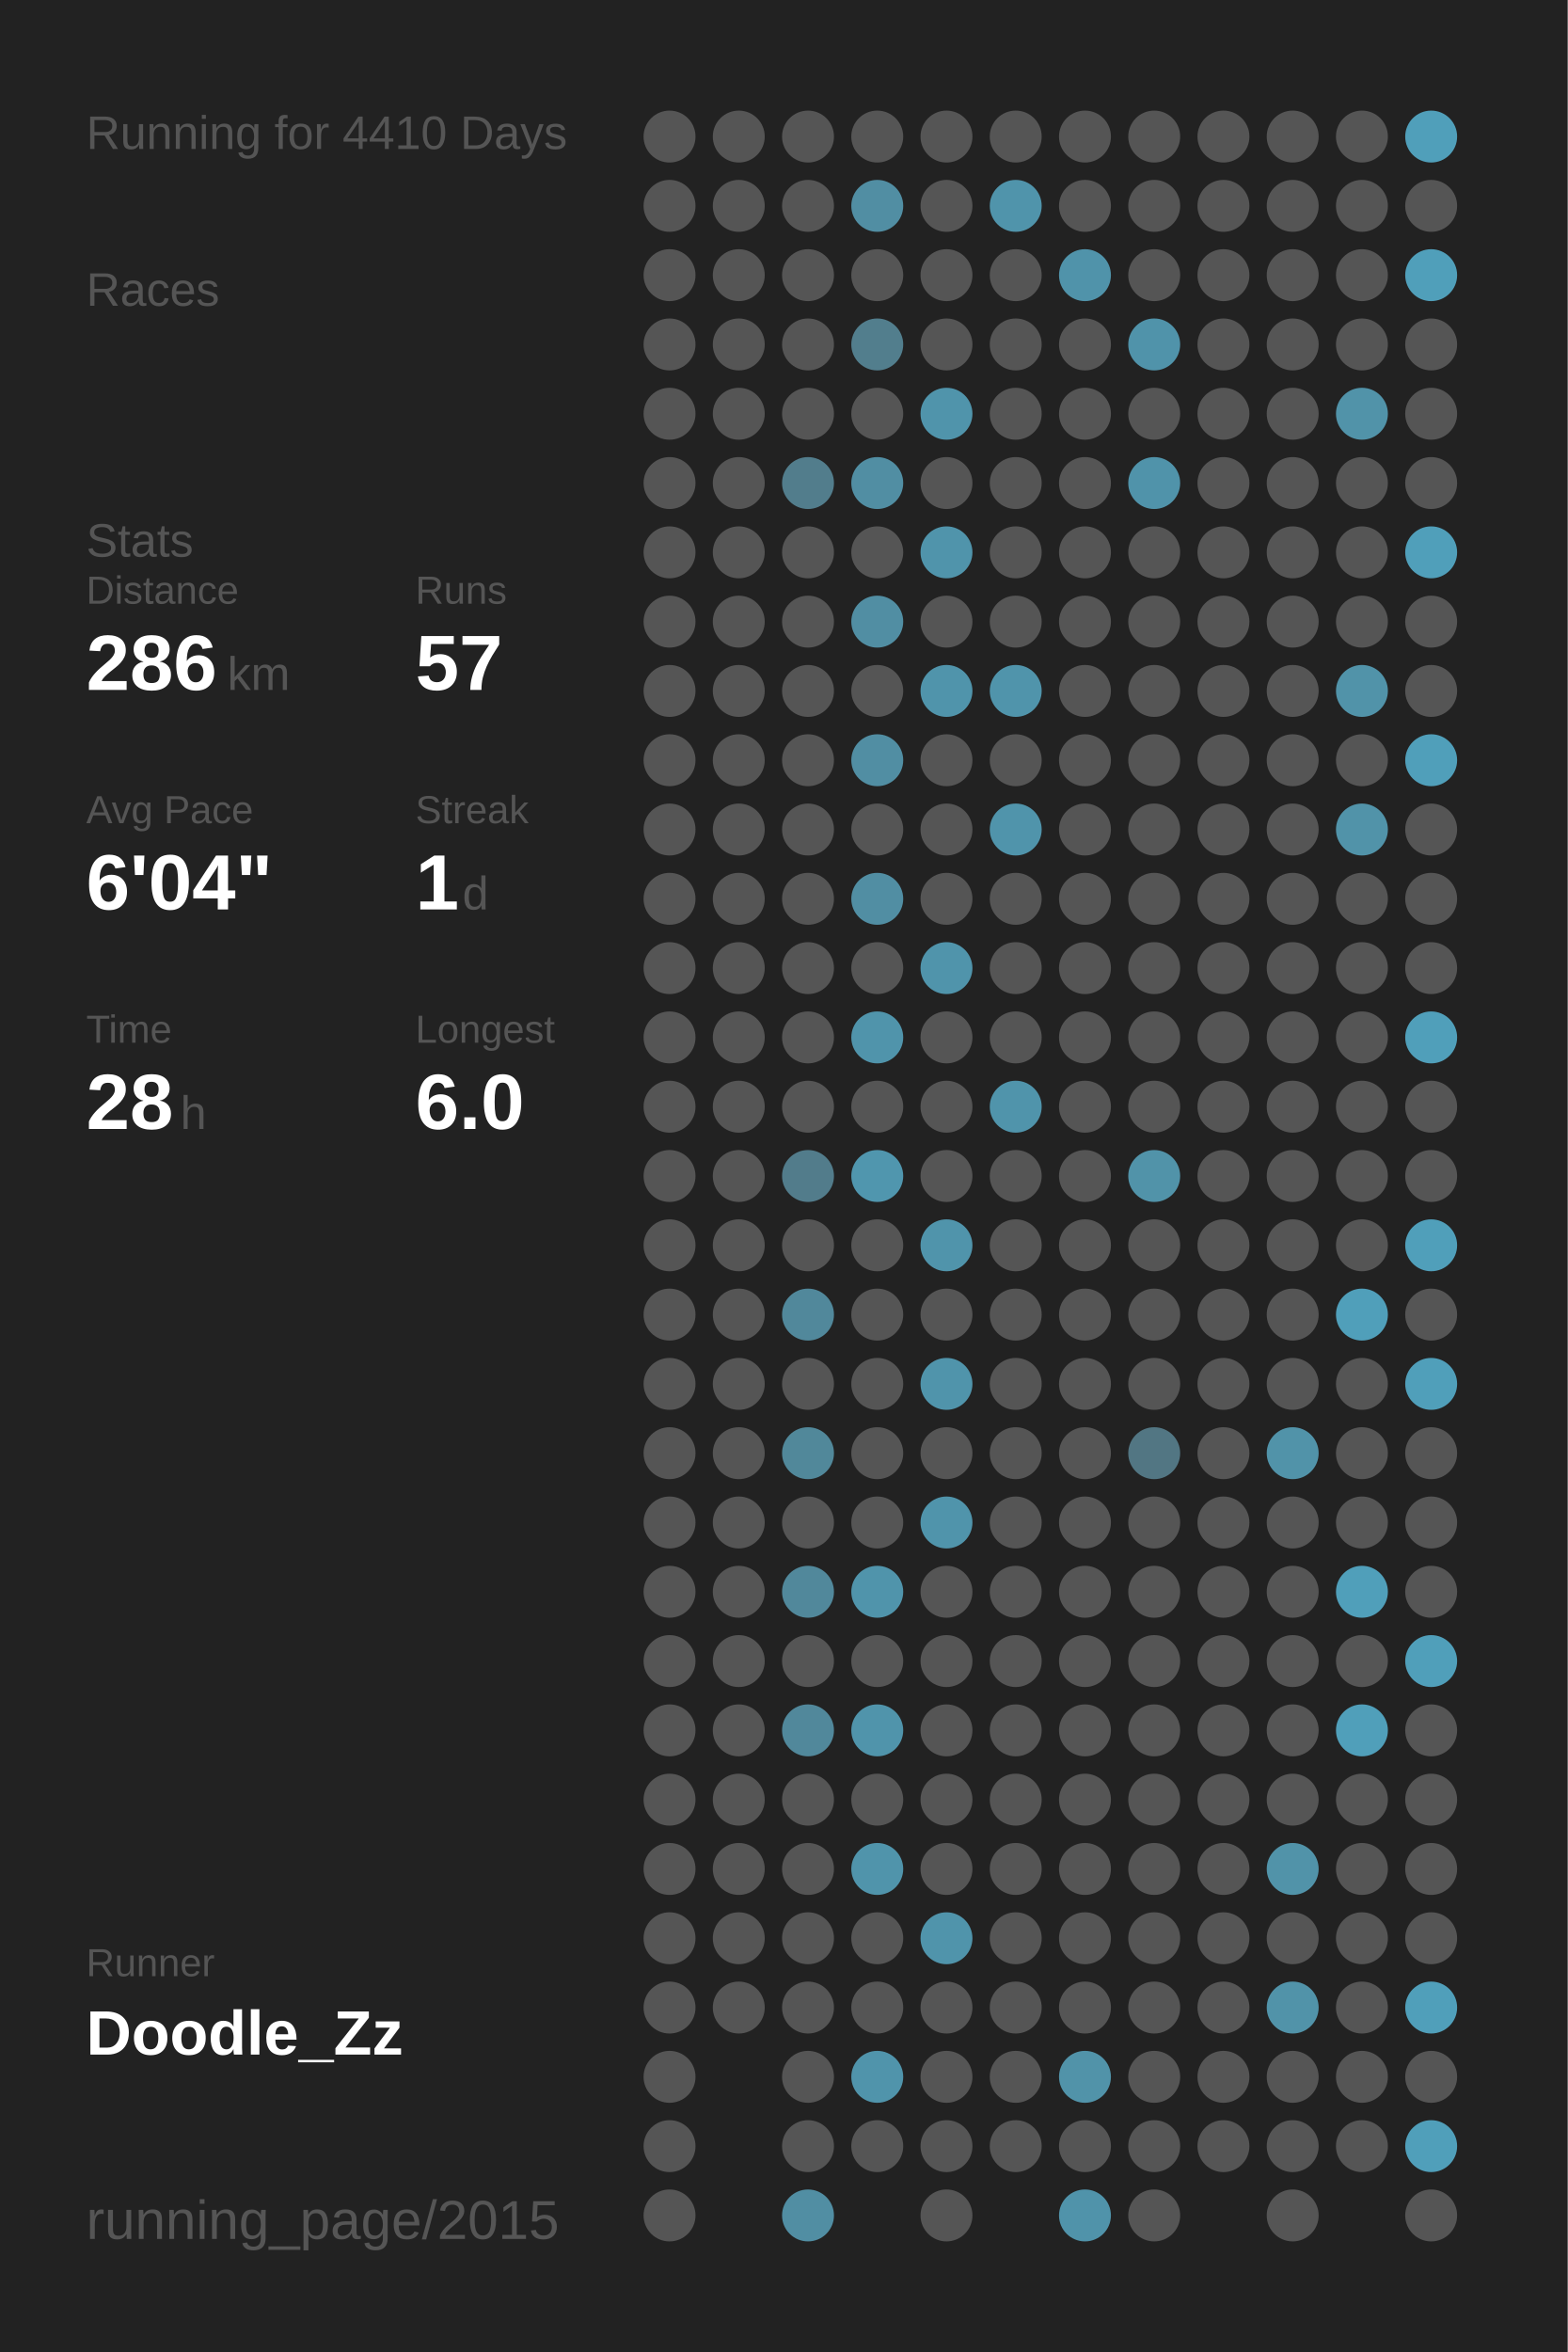
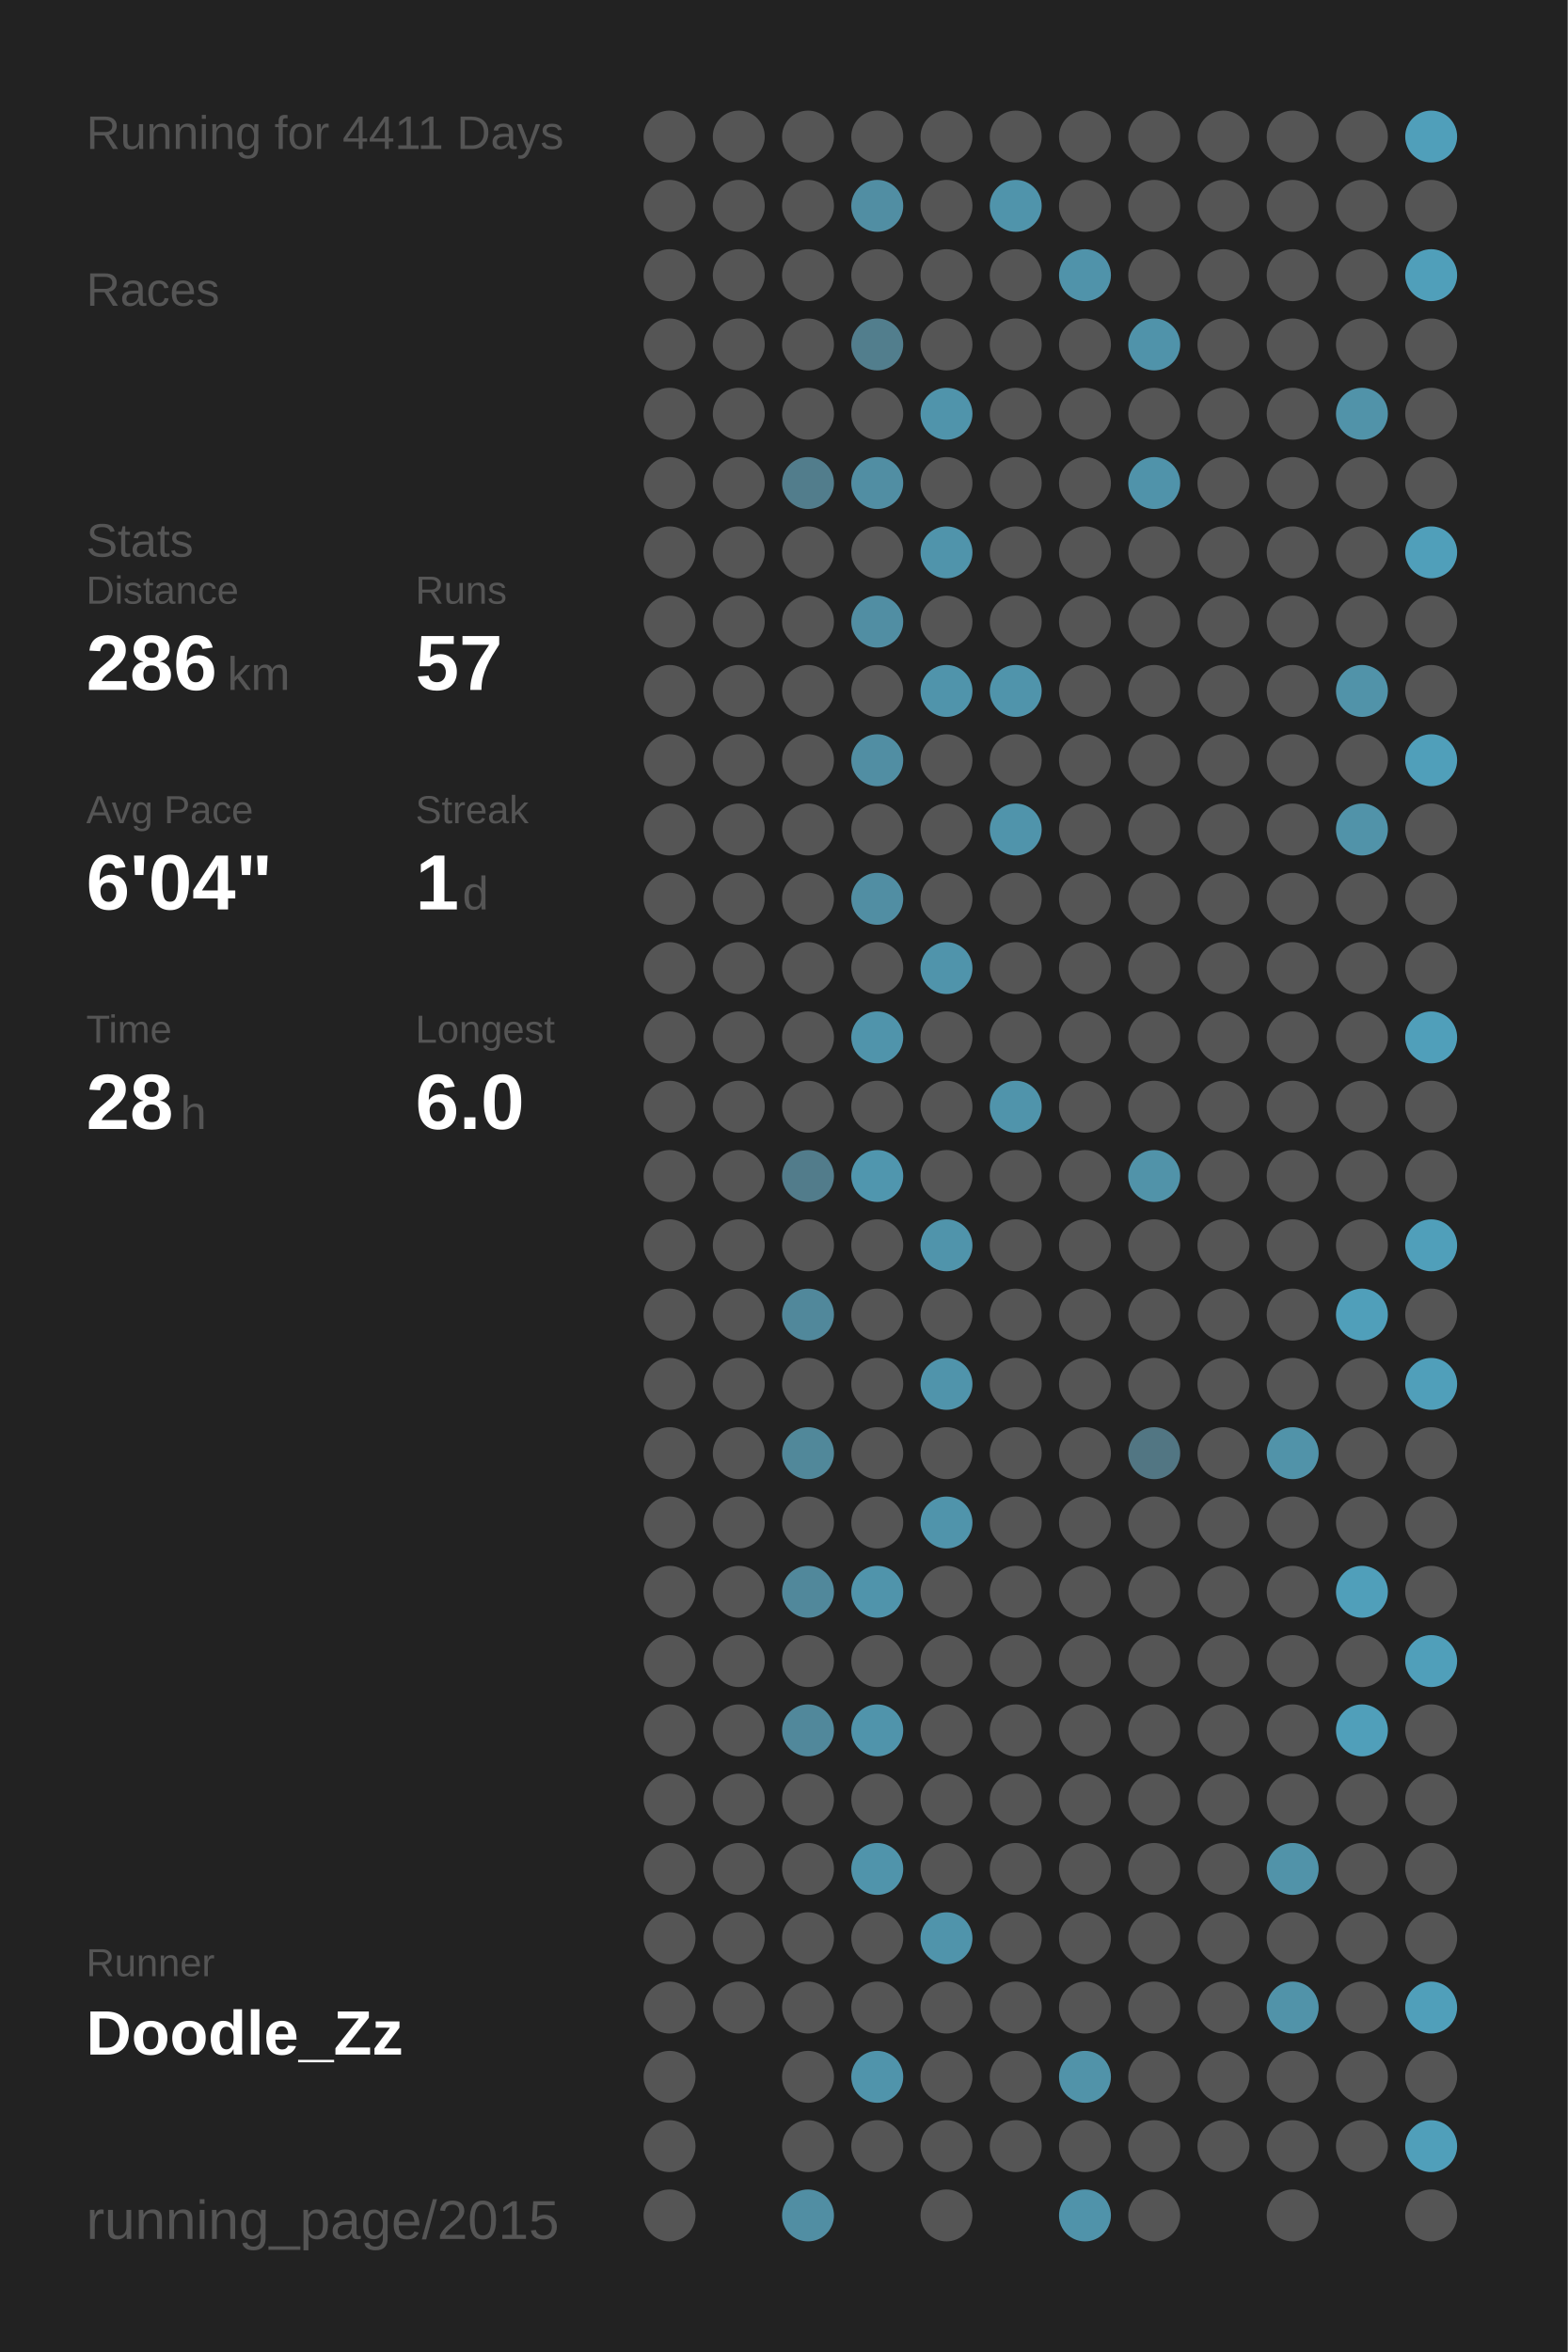
<svg xmlns="http://www.w3.org/2000/svg" baseProfile="full" height="300mm" version="1.1" viewBox="0,0,200,300" width="200mm">
  <defs />
  <rect fill="#222222" height="300" width="200" x="0" y="0" />
-   <text fill="#555555" style="font-size:6px; font-family:Arial;" x="11" y="19">Running for 4410 Days</text>
+   <text fill="#555555" style="font-size:6px; font-family:Arial;" x="11" y="19">Running for 4411 Days</text>
  <text fill="#555555" style="font-size:6px; font-family:Arial;" x="11" y="39">Races</text>
  <text fill="#555555" style="font-size:6px; font-family:Arial;" x="11" y="71">Stats</text>
  <text fill="#555555" style="font-size:5px; font-family:Arial;" x="11" y="77">Distance</text>
  <text fill="#FFFFFF" style="font-size:10px; font-family:Arial; font-weight:bold;" x="11" y="88">286</text>
  <text fill="#555555" style="font-size:6px; font-family:Arial;" x="29" y="88">km</text>
  <text fill="#555555" style="font-size:5px; font-family:Arial;" x="53" y="77">Runs</text>
  <text fill="#FFFFFF" style="font-size:10px; font-family:Arial; font-weight:bold;" x="53" y="88">57</text>
  <text fill="#555555" style="font-size:5px; font-family:Arial;" x="11" y="105">Avg Pace</text>
  <text fill="#FFFFFF" style="font-size:10px; font-family:Arial; font-weight:bold;" x="11" y="116">6'04"</text>
  <text fill="#555555" style="font-size:5px; font-family:Arial;" x="53" y="105">Streak</text>
  <text fill="#FFFFFF" style="font-size:10px; font-family:Arial; font-weight:bold;" x="53" y="116">1</text>
  <text fill="#555555" style="font-size:6px; font-family:Arial;" x="59" y="116">d</text>
  <text fill="#555555" style="font-size:5px; font-family:Arial;" x="11" y="133">Time</text>
  <text fill="#FFFFFF" style="font-size:10px; font-family:Arial; font-weight:bold;" x="11" y="144">28</text>
  <text fill="#555555" style="font-size:6px; font-family:Arial;" x="23" y="144">h</text>
  <text fill="#555555" style="font-size:5px; font-family:Arial;" x="53" y="133">Longest</text>
  <text fill="#FFFFFF" style="font-size:10px; font-family:Arial; font-weight:bold;" x="53" y="144">6.0</text>
  <text fill="#555555" style="font-size:5px; font-family:Arial;" x="11" y="252.065">Runner</text>
  <text fill="#FFFFFF" style="font-size:8px; font-family:Arial; font-weight:bold;" x="11" y="262.065">Doodle_Zz</text>
  <text fill="#555555" style="font-size:7px; font-family:Arial;" x="11" y="285.581">running_page/2015</text>
  <circle cx="85.417" cy="17.419" fill="#555555" r="3.312" />
  <circle cx="85.417" cy="26.258" fill="#555555" r="3.312" />
  <circle cx="85.417" cy="35.097" fill="#555555" r="3.312" />
  <circle cx="85.417" cy="43.935" fill="#555555" r="3.312" />
  <circle cx="85.417" cy="52.774" fill="#555555" r="3.312" />
  <circle cx="85.417" cy="61.613" fill="#555555" r="3.312" />
  <circle cx="85.417" cy="70.452" fill="#555555" r="3.312" />
  <circle cx="85.417" cy="79.29" fill="#555555" r="3.312" />
  <circle cx="85.417" cy="88.129" fill="#555555" r="3.312" />
  <circle cx="85.417" cy="96.968" fill="#555555" r="3.312" />
  <circle cx="85.417" cy="105.806" fill="#555555" r="3.312" />
  <circle cx="85.417" cy="114.645" fill="#555555" r="3.312" />
  <circle cx="85.417" cy="123.484" fill="#555555" r="3.312" />
  <circle cx="85.417" cy="132.323" fill="#555555" r="3.312" />
  <circle cx="85.417" cy="141.161" fill="#555555" r="3.312" />
  <circle cx="85.417" cy="150" fill="#555555" r="3.312" />
  <circle cx="85.417" cy="158.839" fill="#555555" r="3.312" />
  <circle cx="85.417" cy="167.677" fill="#555555" r="3.312" />
  <circle cx="85.417" cy="176.516" fill="#555555" r="3.312" />
  <circle cx="85.417" cy="185.355" fill="#555555" r="3.312" />
  <circle cx="85.417" cy="194.194" fill="#555555" r="3.312" />
  <circle cx="85.417" cy="203.032" fill="#555555" r="3.312" />
  <circle cx="85.417" cy="211.871" fill="#555555" r="3.312" />
  <circle cx="85.417" cy="220.71" fill="#555555" r="3.312" />
  <circle cx="85.417" cy="229.548" fill="#555555" r="3.312" />
  <circle cx="85.417" cy="238.387" fill="#555555" r="3.312" />
  <circle cx="85.417" cy="247.226" fill="#555555" r="3.312" />
  <circle cx="85.417" cy="256.065" fill="#555555" r="3.312" />
  <circle cx="85.417" cy="264.903" fill="#555555" r="3.312" />
  <circle cx="85.417" cy="273.742" fill="#555555" r="3.312" />
  <circle cx="85.417" cy="282.581" fill="#555555" r="3.312" />
  <circle cx="94.25" cy="17.419" fill="#555555" r="3.312" />
  <circle cx="94.25" cy="26.258" fill="#555555" r="3.312" />
  <circle cx="94.25" cy="35.097" fill="#555555" r="3.312" />
  <circle cx="94.25" cy="43.935" fill="#555555" r="3.312" />
  <circle cx="94.25" cy="52.774" fill="#555555" r="3.312" />
  <circle cx="94.25" cy="61.613" fill="#555555" r="3.312" />
  <circle cx="94.25" cy="70.452" fill="#555555" r="3.312" />
  <circle cx="94.25" cy="79.29" fill="#555555" r="3.312" />
  <circle cx="94.25" cy="88.129" fill="#555555" r="3.312" />
  <circle cx="94.25" cy="96.968" fill="#555555" r="3.312" />
  <circle cx="94.25" cy="105.806" fill="#555555" r="3.312" />
  <circle cx="94.25" cy="114.645" fill="#555555" r="3.312" />
  <circle cx="94.25" cy="123.484" fill="#555555" r="3.312" />
  <circle cx="94.25" cy="132.323" fill="#555555" r="3.312" />
  <circle cx="94.25" cy="141.161" fill="#555555" r="3.312" />
  <circle cx="94.25" cy="150" fill="#555555" r="3.312" />
  <circle cx="94.25" cy="158.839" fill="#555555" r="3.312" />
  <circle cx="94.25" cy="167.677" fill="#555555" r="3.312" />
  <circle cx="94.25" cy="176.516" fill="#555555" r="3.312" />
  <circle cx="94.25" cy="185.355" fill="#555555" r="3.312" />
  <circle cx="94.25" cy="194.194" fill="#555555" r="3.312" />
  <circle cx="94.25" cy="203.032" fill="#555555" r="3.312" />
  <circle cx="94.25" cy="211.871" fill="#555555" r="3.312" />
  <circle cx="94.25" cy="220.71" fill="#555555" r="3.312" />
  <circle cx="94.25" cy="229.548" fill="#555555" r="3.312" />
  <circle cx="94.25" cy="238.387" fill="#555555" r="3.312" />
  <circle cx="94.25" cy="247.226" fill="#555555" r="3.312" />
  <circle cx="94.25" cy="256.065" fill="#555555" r="3.312" />
  <circle cx="103.083" cy="17.419" fill="#555555" r="3.312" />
  <circle cx="103.083" cy="26.258" fill="#555555" r="3.312" />
  <circle cx="103.083" cy="35.097" fill="#555555" r="3.312" />
  <circle cx="103.083" cy="43.935" fill="#555555" r="3.312" />
  <circle cx="103.083" cy="52.774" fill="#555555" r="3.312" />
  <circle cx="103.083" cy="61.613" fill="#527d8c" r="3.312" />
  <circle cx="103.083" cy="70.452" fill="#555555" r="3.312" />
  <circle cx="103.083" cy="79.29" fill="#555555" r="3.312" />
  <circle cx="103.083" cy="88.129" fill="#555555" r="3.312" />
  <circle cx="103.083" cy="96.968" fill="#555555" r="3.312" />
  <circle cx="103.083" cy="105.806" fill="#555555" r="3.312" />
  <circle cx="103.083" cy="114.645" fill="#555555" r="3.312" />
  <circle cx="103.083" cy="123.484" fill="#555555" r="3.312" />
  <circle cx="103.083" cy="132.323" fill="#555555" r="3.312" />
  <circle cx="103.083" cy="141.161" fill="#555555" r="3.312" />
  <circle cx="103.083" cy="150" fill="#527c8b" r="3.312" />
  <circle cx="103.083" cy="158.839" fill="#555555" r="3.312" />
  <circle cx="103.083" cy="167.677" fill="#51889b" r="3.312" />
  <circle cx="103.083" cy="176.516" fill="#555555" r="3.312" />
  <circle cx="103.083" cy="185.355" fill="#51889a" r="3.312" />
  <circle cx="103.083" cy="194.194" fill="#555555" r="3.312" />
  <circle cx="103.083" cy="203.032" fill="#51889b" r="3.312" />
  <circle cx="103.083" cy="211.871" fill="#555555" r="3.312" />
  <circle cx="103.083" cy="220.71" fill="#51889b" r="3.312" />
  <circle cx="103.083" cy="229.548" fill="#555555" r="3.312" />
  <circle cx="103.083" cy="238.387" fill="#555555" r="3.312" />
  <circle cx="103.083" cy="247.226" fill="#555555" r="3.312" />
  <circle cx="103.083" cy="256.065" fill="#555555" r="3.312" />
  <circle cx="103.083" cy="264.903" fill="#555555" r="3.312" />
  <circle cx="103.083" cy="273.742" fill="#555555" r="3.312" />
  <circle cx="103.083" cy="282.581" fill="#518ea3" r="3.312" />
  <circle cx="111.917" cy="17.419" fill="#555555" r="3.312" />
  <circle cx="111.917" cy="26.258" fill="#518ea3" r="3.312" />
  <circle cx="111.917" cy="35.097" fill="#555555" r="3.312" />
  <circle cx="111.917" cy="43.935" fill="#527e8d" r="3.312" />
  <circle cx="111.917" cy="52.774" fill="#555555" r="3.312" />
  <circle cx="111.917" cy="61.613" fill="#518ea3" r="3.312" />
  <circle cx="111.917" cy="70.452" fill="#555555" r="3.312" />
  <circle cx="111.917" cy="79.29" fill="#518ea3" r="3.312" />
  <circle cx="111.917" cy="88.129" fill="#555555" r="3.312" />
  <circle cx="111.917" cy="96.968" fill="#518ea3" r="3.312" />
  <circle cx="111.917" cy="105.806" fill="#555555" r="3.312" />
  <circle cx="111.917" cy="114.645" fill="#518ea3" r="3.312" />
  <circle cx="111.917" cy="123.484" fill="#555555" r="3.312" />
  <circle cx="111.917" cy="132.323" fill="#5094ab" r="3.312" />
  <circle cx="111.917" cy="141.161" fill="#555555" r="3.312" />
  <circle cx="111.917" cy="150" fill="#5096ae" r="3.312" />
  <circle cx="111.917" cy="158.839" fill="#555555" r="3.312" />
  <circle cx="111.917" cy="167.677" fill="#555555" r="3.312" />
  <circle cx="111.917" cy="176.516" fill="#555555" r="3.312" />
  <circle cx="111.917" cy="185.355" fill="#555555" r="3.312" />
  <circle cx="111.917" cy="194.194" fill="#555555" r="3.312" />
  <circle cx="111.917" cy="203.032" fill="#5094ab" r="3.312" />
  <circle cx="111.917" cy="211.871" fill="#555555" r="3.312" />
  <circle cx="111.917" cy="220.71" fill="#5094ab" r="3.312" />
  <circle cx="111.917" cy="229.548" fill="#555555" r="3.312" />
  <circle cx="111.917" cy="238.387" fill="#5094ab" r="3.312" />
  <circle cx="111.917" cy="247.226" fill="#555555" r="3.312" />
  <circle cx="111.917" cy="256.065" fill="#555555" r="3.312" />
  <circle cx="111.917" cy="264.903" fill="#5094ab" r="3.312" />
  <circle cx="111.917" cy="273.742" fill="#555555" r="3.312" />
  <circle cx="120.75" cy="17.419" fill="#555555" r="3.312" />
  <circle cx="120.75" cy="26.258" fill="#555555" r="3.312" />
  <circle cx="120.75" cy="35.097" fill="#555555" r="3.312" />
  <circle cx="120.75" cy="43.935" fill="#555555" r="3.312" />
  <circle cx="120.75" cy="52.774" fill="#5094ab" r="3.312" />
  <circle cx="120.75" cy="61.613" fill="#555555" r="3.312" />
  <circle cx="120.75" cy="70.452" fill="#5094ab" r="3.312" />
  <circle cx="120.75" cy="79.29" fill="#555555" r="3.312" />
  <circle cx="120.75" cy="88.129" fill="#5094ab" r="3.312" />
  <circle cx="120.75" cy="96.968" fill="#555555" r="3.312" />
  <circle cx="120.75" cy="105.806" fill="#555555" r="3.312" />
  <circle cx="120.75" cy="114.645" fill="#555555" r="3.312" />
  <circle cx="120.75" cy="123.484" fill="#5094ab" r="3.312" />
  <circle cx="120.75" cy="132.323" fill="#555555" r="3.312" />
  <circle cx="120.75" cy="141.161" fill="#555555" r="3.312" />
  <circle cx="120.75" cy="150" fill="#555555" r="3.312" />
  <circle cx="120.75" cy="158.839" fill="#5094ab" r="3.312" />
  <circle cx="120.75" cy="167.677" fill="#555555" r="3.312" />
  <circle cx="120.75" cy="176.516" fill="#5094ab" r="3.312" />
  <circle cx="120.75" cy="185.355" fill="#555555" r="3.312" />
  <circle cx="120.75" cy="194.194" fill="#5094ab" r="3.312" />
  <circle cx="120.75" cy="203.032" fill="#555555" r="3.312" />
  <circle cx="120.75" cy="211.871" fill="#555555" r="3.312" />
  <circle cx="120.75" cy="220.71" fill="#555555" r="3.312" />
  <circle cx="120.75" cy="229.548" fill="#555555" r="3.312" />
  <circle cx="120.75" cy="238.387" fill="#555555" r="3.312" />
  <circle cx="120.75" cy="247.226" fill="#5094ab" r="3.312" />
  <circle cx="120.75" cy="256.065" fill="#555555" r="3.312" />
  <circle cx="120.75" cy="264.903" fill="#555555" r="3.312" />
  <circle cx="120.75" cy="273.742" fill="#555555" r="3.312" />
  <circle cx="120.75" cy="282.581" fill="#555555" r="3.312" />
  <circle cx="129.583" cy="17.419" fill="#555555" r="3.312" />
  <circle cx="129.583" cy="26.258" fill="#5094ab" r="3.312" />
  <circle cx="129.583" cy="35.097" fill="#555555" r="3.312" />
  <circle cx="129.583" cy="43.935" fill="#555555" r="3.312" />
  <circle cx="129.583" cy="52.774" fill="#555555" r="3.312" />
  <circle cx="129.583" cy="61.613" fill="#555555" r="3.312" />
  <circle cx="129.583" cy="70.452" fill="#555555" r="3.312" />
  <circle cx="129.583" cy="79.29" fill="#555555" r="3.312" />
  <circle cx="129.583" cy="88.129" fill="#5094ab" r="3.312" />
  <circle cx="129.583" cy="96.968" fill="#555555" r="3.312" />
  <circle cx="129.583" cy="105.806" fill="#5094ab" r="3.312" />
  <circle cx="129.583" cy="114.645" fill="#555555" r="3.312" />
  <circle cx="129.583" cy="123.484" fill="#555555" r="3.312" />
  <circle cx="129.583" cy="132.323" fill="#555555" r="3.312" />
  <circle cx="129.583" cy="141.161" fill="#5094ab" r="3.312" />
  <circle cx="129.583" cy="150" fill="#555555" r="3.312" />
  <circle cx="129.583" cy="158.839" fill="#555555" r="3.312" />
  <circle cx="129.583" cy="167.677" fill="#555555" r="3.312" />
  <circle cx="129.583" cy="176.516" fill="#555555" r="3.312" />
  <circle cx="129.583" cy="185.355" fill="#555555" r="3.312" />
  <circle cx="129.583" cy="194.194" fill="#555555" r="3.312" />
  <circle cx="129.583" cy="203.032" fill="#555555" r="3.312" />
  <circle cx="129.583" cy="211.871" fill="#555555" r="3.312" />
  <circle cx="129.583" cy="220.71" fill="#555555" r="3.312" />
  <circle cx="129.583" cy="229.548" fill="#555555" r="3.312" />
  <circle cx="129.583" cy="238.387" fill="#555555" r="3.312" />
  <circle cx="129.583" cy="247.226" fill="#555555" r="3.312" />
  <circle cx="129.583" cy="256.065" fill="#555555" r="3.312" />
  <circle cx="129.583" cy="264.903" fill="#555555" r="3.312" />
  <circle cx="129.583" cy="273.742" fill="#555555" r="3.312" />
  <circle cx="138.417" cy="17.419" fill="#555555" r="3.312" />
  <circle cx="138.417" cy="26.258" fill="#555555" r="3.312" />
  <circle cx="138.417" cy="35.097" fill="#5093aa" r="3.312" />
  <circle cx="138.417" cy="43.935" fill="#555555" r="3.312" />
  <circle cx="138.417" cy="52.774" fill="#555555" r="3.312" />
  <circle cx="138.417" cy="61.613" fill="#555555" r="3.312" />
  <circle cx="138.417" cy="70.452" fill="#555555" r="3.312" />
  <circle cx="138.417" cy="79.29" fill="#555555" r="3.312" />
  <circle cx="138.417" cy="88.129" fill="#555555" r="3.312" />
  <circle cx="138.417" cy="96.968" fill="#555555" r="3.312" />
  <circle cx="138.417" cy="105.806" fill="#555555" r="3.312" />
  <circle cx="138.417" cy="114.645" fill="#555555" r="3.312" />
  <circle cx="138.417" cy="123.484" fill="#555555" r="3.312" />
  <circle cx="138.417" cy="132.323" fill="#555555" r="3.312" />
  <circle cx="138.417" cy="141.161" fill="#555555" r="3.312" />
  <circle cx="138.417" cy="150" fill="#555555" r="3.312" />
  <circle cx="138.417" cy="158.839" fill="#555555" r="3.312" />
  <circle cx="138.417" cy="167.677" fill="#555555" r="3.312" />
  <circle cx="138.417" cy="176.516" fill="#555555" r="3.312" />
  <circle cx="138.417" cy="185.355" fill="#555555" r="3.312" />
  <circle cx="138.417" cy="194.194" fill="#555555" r="3.312" />
  <circle cx="138.417" cy="203.032" fill="#555555" r="3.312" />
  <circle cx="138.417" cy="211.871" fill="#555555" r="3.312" />
  <circle cx="138.417" cy="220.71" fill="#555555" r="3.312" />
  <circle cx="138.417" cy="229.548" fill="#555555" r="3.312" />
  <circle cx="138.417" cy="238.387" fill="#555555" r="3.312" />
  <circle cx="138.417" cy="247.226" fill="#555555" r="3.312" />
  <circle cx="138.417" cy="256.065" fill="#555555" r="3.312" />
  <circle cx="138.417" cy="264.903" fill="#5193a9" r="3.312" />
  <circle cx="138.417" cy="273.742" fill="#555555" r="3.312" />
  <circle cx="138.417" cy="282.581" fill="#5093aa" r="3.312" />
  <circle cx="147.25" cy="17.419" fill="#555555" r="3.312" />
  <circle cx="147.25" cy="26.258" fill="#555555" r="3.312" />
  <circle cx="147.25" cy="35.097" fill="#555555" r="3.312" />
  <circle cx="147.25" cy="43.935" fill="#5093aa" r="3.312" />
  <circle cx="147.25" cy="52.774" fill="#555555" r="3.312" />
  <circle cx="147.25" cy="61.613" fill="#5093aa" r="3.312" />
  <circle cx="147.25" cy="70.452" fill="#555555" r="3.312" />
  <circle cx="147.25" cy="79.29" fill="#555555" r="3.312" />
  <circle cx="147.25" cy="88.129" fill="#555555" r="3.312" />
  <circle cx="147.25" cy="96.968" fill="#555555" r="3.312" />
  <circle cx="147.25" cy="105.806" fill="#555555" r="3.312" />
  <circle cx="147.25" cy="114.645" fill="#555555" r="3.312" />
  <circle cx="147.25" cy="123.484" fill="#555555" r="3.312" />
  <circle cx="147.25" cy="132.323" fill="#555555" r="3.312" />
  <circle cx="147.25" cy="141.161" fill="#555555" r="3.312" />
  <circle cx="147.25" cy="150" fill="#5193a9" r="3.312" />
  <circle cx="147.25" cy="158.839" fill="#555555" r="3.312" />
  <circle cx="147.25" cy="167.677" fill="#555555" r="3.312" />
  <circle cx="147.25" cy="176.516" fill="#555555" r="3.312" />
  <circle cx="147.25" cy="185.355" fill="#527683" r="3.312" />
  <circle cx="147.25" cy="194.194" fill="#555555" r="3.312" />
  <circle cx="147.25" cy="203.032" fill="#555555" r="3.312" />
  <circle cx="147.25" cy="211.871" fill="#555555" r="3.312" />
  <circle cx="147.25" cy="220.71" fill="#555555" r="3.312" />
  <circle cx="147.25" cy="229.548" fill="#555555" r="3.312" />
  <circle cx="147.25" cy="238.387" fill="#555555" r="3.312" />
  <circle cx="147.25" cy="247.226" fill="#555555" r="3.312" />
  <circle cx="147.25" cy="256.065" fill="#555555" r="3.312" />
  <circle cx="147.25" cy="264.903" fill="#555555" r="3.312" />
  <circle cx="147.25" cy="273.742" fill="#555555" r="3.312" />
  <circle cx="147.25" cy="282.581" fill="#555555" r="3.312" />
  <circle cx="156.083" cy="17.419" fill="#555555" r="3.312" />
  <circle cx="156.083" cy="26.258" fill="#555555" r="3.312" />
  <circle cx="156.083" cy="35.097" fill="#555555" r="3.312" />
  <circle cx="156.083" cy="43.935" fill="#555555" r="3.312" />
  <circle cx="156.083" cy="52.774" fill="#555555" r="3.312" />
  <circle cx="156.083" cy="61.613" fill="#555555" r="3.312" />
  <circle cx="156.083" cy="70.452" fill="#555555" r="3.312" />
  <circle cx="156.083" cy="79.29" fill="#555555" r="3.312" />
  <circle cx="156.083" cy="88.129" fill="#555555" r="3.312" />
  <circle cx="156.083" cy="96.968" fill="#555555" r="3.312" />
  <circle cx="156.083" cy="105.806" fill="#555555" r="3.312" />
  <circle cx="156.083" cy="114.645" fill="#555555" r="3.312" />
  <circle cx="156.083" cy="123.484" fill="#555555" r="3.312" />
  <circle cx="156.083" cy="132.323" fill="#555555" r="3.312" />
  <circle cx="156.083" cy="141.161" fill="#555555" r="3.312" />
  <circle cx="156.083" cy="150" fill="#555555" r="3.312" />
  <circle cx="156.083" cy="158.839" fill="#555555" r="3.312" />
  <circle cx="156.083" cy="167.677" fill="#555555" r="3.312" />
  <circle cx="156.083" cy="176.516" fill="#555555" r="3.312" />
  <circle cx="156.083" cy="185.355" fill="#555555" r="3.312" />
  <circle cx="156.083" cy="194.194" fill="#555555" r="3.312" />
  <circle cx="156.083" cy="203.032" fill="#555555" r="3.312" />
  <circle cx="156.083" cy="211.871" fill="#555555" r="3.312" />
  <circle cx="156.083" cy="220.71" fill="#555555" r="3.312" />
  <circle cx="156.083" cy="229.548" fill="#555555" r="3.312" />
  <circle cx="156.083" cy="238.387" fill="#555555" r="3.312" />
  <circle cx="156.083" cy="247.226" fill="#555555" r="3.312" />
  <circle cx="156.083" cy="256.065" fill="#555555" r="3.312" />
  <circle cx="156.083" cy="264.903" fill="#555555" r="3.312" />
  <circle cx="156.083" cy="273.742" fill="#555555" r="3.312" />
  <circle cx="164.917" cy="17.419" fill="#555555" r="3.312" />
  <circle cx="164.917" cy="26.258" fill="#555555" r="3.312" />
  <circle cx="164.917" cy="35.097" fill="#555555" r="3.312" />
  <circle cx="164.917" cy="43.935" fill="#555555" r="3.312" />
  <circle cx="164.917" cy="52.774" fill="#555555" r="3.312" />
  <circle cx="164.917" cy="61.613" fill="#555555" r="3.312" />
  <circle cx="164.917" cy="70.452" fill="#555555" r="3.312" />
  <circle cx="164.917" cy="79.29" fill="#555555" r="3.312" />
  <circle cx="164.917" cy="88.129" fill="#555555" r="3.312" />
  <circle cx="164.917" cy="96.968" fill="#555555" r="3.312" />
  <circle cx="164.917" cy="105.806" fill="#555555" r="3.312" />
  <circle cx="164.917" cy="114.645" fill="#555555" r="3.312" />
  <circle cx="164.917" cy="123.484" fill="#555555" r="3.312" />
  <circle cx="164.917" cy="132.323" fill="#555555" r="3.312" />
  <circle cx="164.917" cy="141.161" fill="#555555" r="3.312" />
  <circle cx="164.917" cy="150" fill="#555555" r="3.312" />
  <circle cx="164.917" cy="158.839" fill="#555555" r="3.312" />
  <circle cx="164.917" cy="167.677" fill="#555555" r="3.312" />
  <circle cx="164.917" cy="176.516" fill="#555555" r="3.312" />
  <circle cx="164.917" cy="185.355" fill="#5193a9" r="3.312" />
  <circle cx="164.917" cy="194.194" fill="#555555" r="3.312" />
  <circle cx="164.917" cy="203.032" fill="#555555" r="3.312" />
  <circle cx="164.917" cy="211.871" fill="#555555" r="3.312" />
  <circle cx="164.917" cy="220.71" fill="#555555" r="3.312" />
  <circle cx="164.917" cy="229.548" fill="#555555" r="3.312" />
  <circle cx="164.917" cy="238.387" fill="#5193a9" r="3.312" />
  <circle cx="164.917" cy="247.226" fill="#555555" r="3.312" />
  <circle cx="164.917" cy="256.065" fill="#5193a9" r="3.312" />
  <circle cx="164.917" cy="264.903" fill="#555555" r="3.312" />
  <circle cx="164.917" cy="273.742" fill="#555555" r="3.312" />
  <circle cx="164.917" cy="282.581" fill="#555555" r="3.312" />
  <circle cx="173.75" cy="17.419" fill="#555555" r="3.312" />
  <circle cx="173.75" cy="26.258" fill="#555555" r="3.312" />
  <circle cx="173.75" cy="35.097" fill="#555555" r="3.312" />
  <circle cx="173.75" cy="43.935" fill="#555555" r="3.312" />
  <circle cx="173.75" cy="52.774" fill="#5193a9" r="3.312" />
  <circle cx="173.75" cy="61.613" fill="#555555" r="3.312" />
  <circle cx="173.75" cy="70.452" fill="#555555" r="3.312" />
  <circle cx="173.75" cy="79.29" fill="#555555" r="3.312" />
  <circle cx="173.75" cy="88.129" fill="#5193a9" r="3.312" />
  <circle cx="173.75" cy="96.968" fill="#555555" r="3.312" />
  <circle cx="173.75" cy="105.806" fill="#5193a9" r="3.312" />
  <circle cx="173.75" cy="114.645" fill="#555555" r="3.312" />
  <circle cx="173.75" cy="123.484" fill="#555555" r="3.312" />
  <circle cx="173.75" cy="132.323" fill="#555555" r="3.312" />
  <circle cx="173.75" cy="141.161" fill="#555555" r="3.312" />
  <circle cx="173.75" cy="150" fill="#555555" r="3.312" />
  <circle cx="173.75" cy="158.839" fill="#555555" r="3.312" />
  <circle cx="173.75" cy="167.677" fill="#509fba" r="3.312" />
  <circle cx="173.75" cy="176.516" fill="#555555" r="3.312" />
  <circle cx="173.75" cy="185.355" fill="#555555" r="3.312" />
  <circle cx="173.75" cy="194.194" fill="#555555" r="3.312" />
  <circle cx="173.75" cy="203.032" fill="#509fba" r="3.312" />
  <circle cx="173.75" cy="211.871" fill="#555555" r="3.312" />
  <circle cx="173.75" cy="220.71" fill="#509fba" r="3.312" />
  <circle cx="173.75" cy="229.548" fill="#555555" r="3.312" />
  <circle cx="173.75" cy="238.387" fill="#555555" r="3.312" />
  <circle cx="173.75" cy="247.226" fill="#555555" r="3.312" />
  <circle cx="173.75" cy="256.065" fill="#555555" r="3.312" />
  <circle cx="173.75" cy="264.903" fill="#555555" r="3.312" />
  <circle cx="173.75" cy="273.742" fill="#555555" r="3.312" />
  <circle cx="182.583" cy="17.419" fill="#509fba" r="3.312" />
  <circle cx="182.583" cy="26.258" fill="#555555" r="3.312" />
  <circle cx="182.583" cy="35.097" fill="#509fba" r="3.312" />
  <circle cx="182.583" cy="43.935" fill="#555555" r="3.312" />
  <circle cx="182.583" cy="52.774" fill="#555555" r="3.312" />
  <circle cx="182.583" cy="61.613" fill="#555555" r="3.312" />
  <circle cx="182.583" cy="70.452" fill="#509fba" r="3.312" />
  <circle cx="182.583" cy="79.29" fill="#555555" r="3.312" />
  <circle cx="182.583" cy="88.129" fill="#555555" r="3.312" />
  <circle cx="182.583" cy="96.968" fill="#509fba" r="3.312" />
  <circle cx="182.583" cy="105.806" fill="#555555" r="3.312" />
  <circle cx="182.583" cy="114.645" fill="#555555" r="3.312" />
  <circle cx="182.583" cy="123.484" fill="#555555" r="3.312" />
  <circle cx="182.583" cy="132.323" fill="#509fba" r="3.312" />
  <circle cx="182.583" cy="141.161" fill="#555555" r="3.312" />
  <circle cx="182.583" cy="150" fill="#555555" r="3.312" />
  <circle cx="182.583" cy="158.839" fill="#509fba" r="3.312" />
  <circle cx="182.583" cy="167.677" fill="#555555" r="3.312" />
  <circle cx="182.583" cy="176.516" fill="#509fba" r="3.312" />
  <circle cx="182.583" cy="185.355" fill="#555555" r="3.312" />
  <circle cx="182.583" cy="194.194" fill="#555555" r="3.312" />
  <circle cx="182.583" cy="203.032" fill="#555555" r="3.312" />
  <circle cx="182.583" cy="211.871" fill="#509fba" r="3.312" />
  <circle cx="182.583" cy="220.71" fill="#555555" r="3.312" />
  <circle cx="182.583" cy="229.548" fill="#555555" r="3.312" />
  <circle cx="182.583" cy="238.387" fill="#555555" r="3.312" />
  <circle cx="182.583" cy="247.226" fill="#555555" r="3.312" />
  <circle cx="182.583" cy="256.065" fill="#509fba" r="3.312" />
  <circle cx="182.583" cy="264.903" fill="#555555" r="3.312" />
  <circle cx="182.583" cy="273.742" fill="#509fba" r="3.312" />
  <circle cx="182.583" cy="282.581" fill="#555555" r="3.312" />
</svg>
